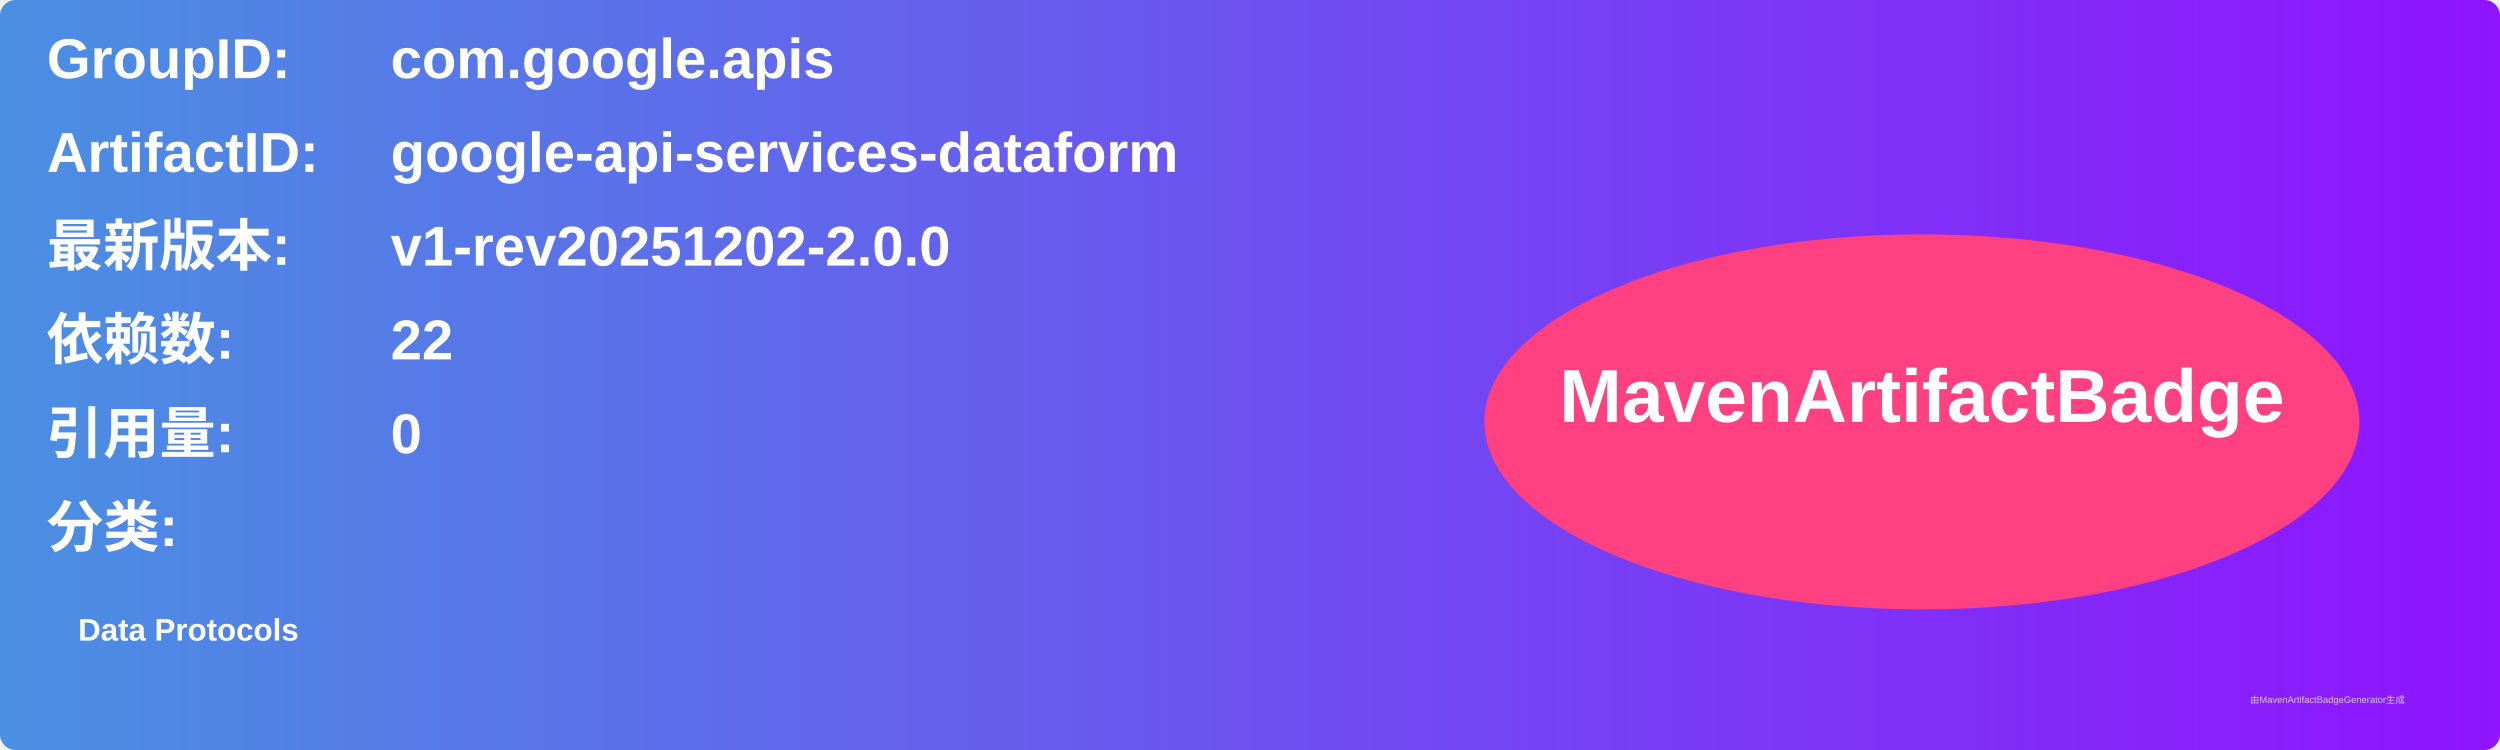
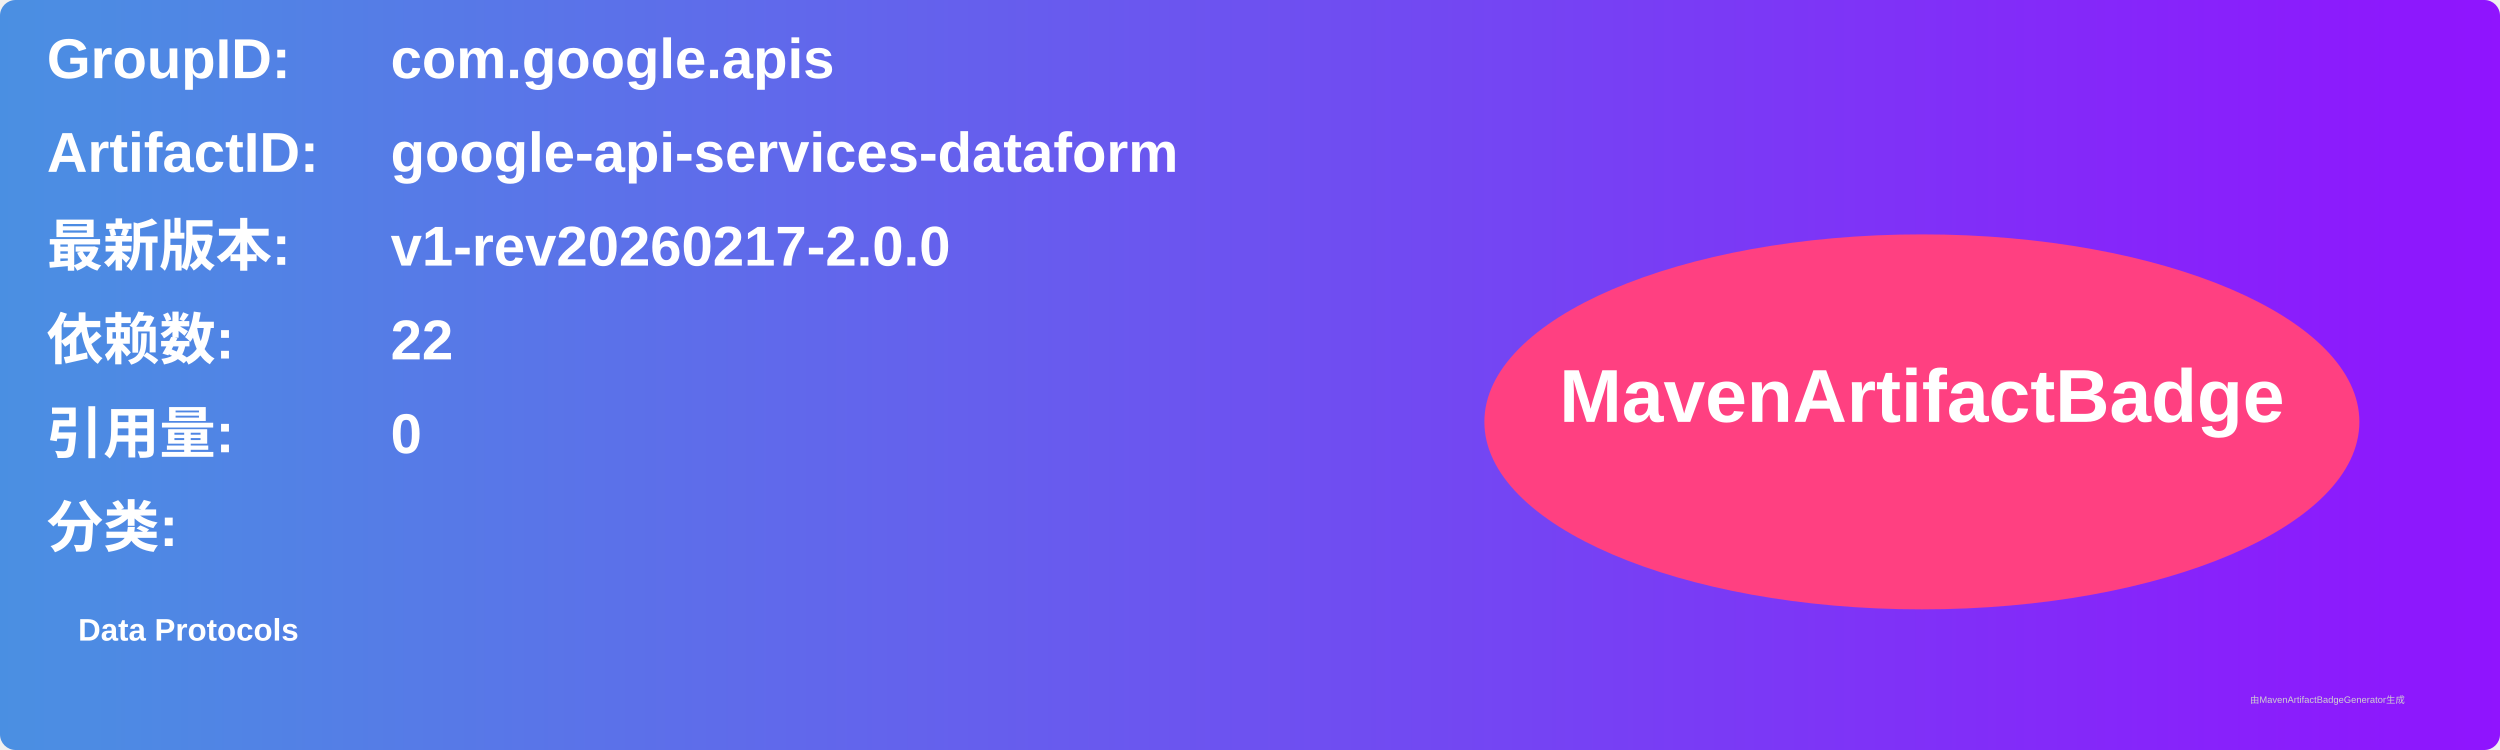
<svg xmlns="http://www.w3.org/2000/svg" width="800" height="240" viewBox="0 0 800 240">
  <linearGradient id="grad" x1="0%" y1="0%" x2="100%" y2="0%">
    <stop offset="0%" stop-color="#4a90e2" />
    <stop offset="100%" stop-color="#9013fe" />
  </linearGradient>
  <rect width="100%" height="100%" rx="5" ry="5" fill="url(#grad)" />
  <g transform="translate(15, 15)">
    <text x="0" y="10" font-family="Arial" font-size="18" fill="white" font-weight="bold" width="260">GroupID:</text>
    <text x="110" y="10" font-family="Arial" font-size="18" fill="white" font-weight="bold" width="460">com.google.apis</text>
    <text x="0" y="40" font-family="Arial" font-size="18" fill="white" font-weight="bold" width="260">ArtifactID:</text>
    <text x="110" y="40" font-family="Arial" font-size="18" fill="white" font-weight="bold" width="460">google-api-services-dataform</text>
    <text x="0" y="70" font-family="Arial" font-size="18" fill="white" font-weight="bold">最新版本:</text>
    <text x="110" y="70" font-family="Arial" font-size="18" fill="white" font-weight="bold">
-       <tspan font-weight="bold">v1-rev20251202-2.0.0</tspan>
+       <tspan font-weight="bold">v1-rev20260217-2.0.0</tspan>
    </text>
    <text x="0" y="100" font-family="Arial" font-size="18" fill="white" font-weight="bold">依赖数: </text>
    <text x="110" y="100" font-family="Arial" font-size="18" fill="white">
      <tspan font-weight="bold">22</tspan>
    </text>
    <text x="0" y="130" font-family="Arial" font-size="18" fill="white" font-weight="bold">引用量: </text>
    <text x="110" y="130" font-family="Arial" font-size="18" fill="white">
      <tspan font-weight="bold">0</tspan>
    </text>
    <text x="0" y="160" font-family="Arial" font-size="18" fill="white" font-weight="bold">分类:</text>
    <text x="10" y="190" font-family="Arial" font-size="10" fill="white">
      <tspan font-weight="bold">Data Protocols</tspan>
    </text>
    <ellipse cx="600" cy="120" rx="140" ry="60" fill="#ff4081" />
    <text x="600" y="120" text-anchor="middle" font-family="Arial" font-size="24" fill="white" font-weight="bold">MavenArtifactBadge</text>
  </g>
  <text x="720" y="225" font-family="Arial" font-size="3" fill="#d0d0d0">由MavenArtifactBadgeGenerator生成</text>
</svg>
